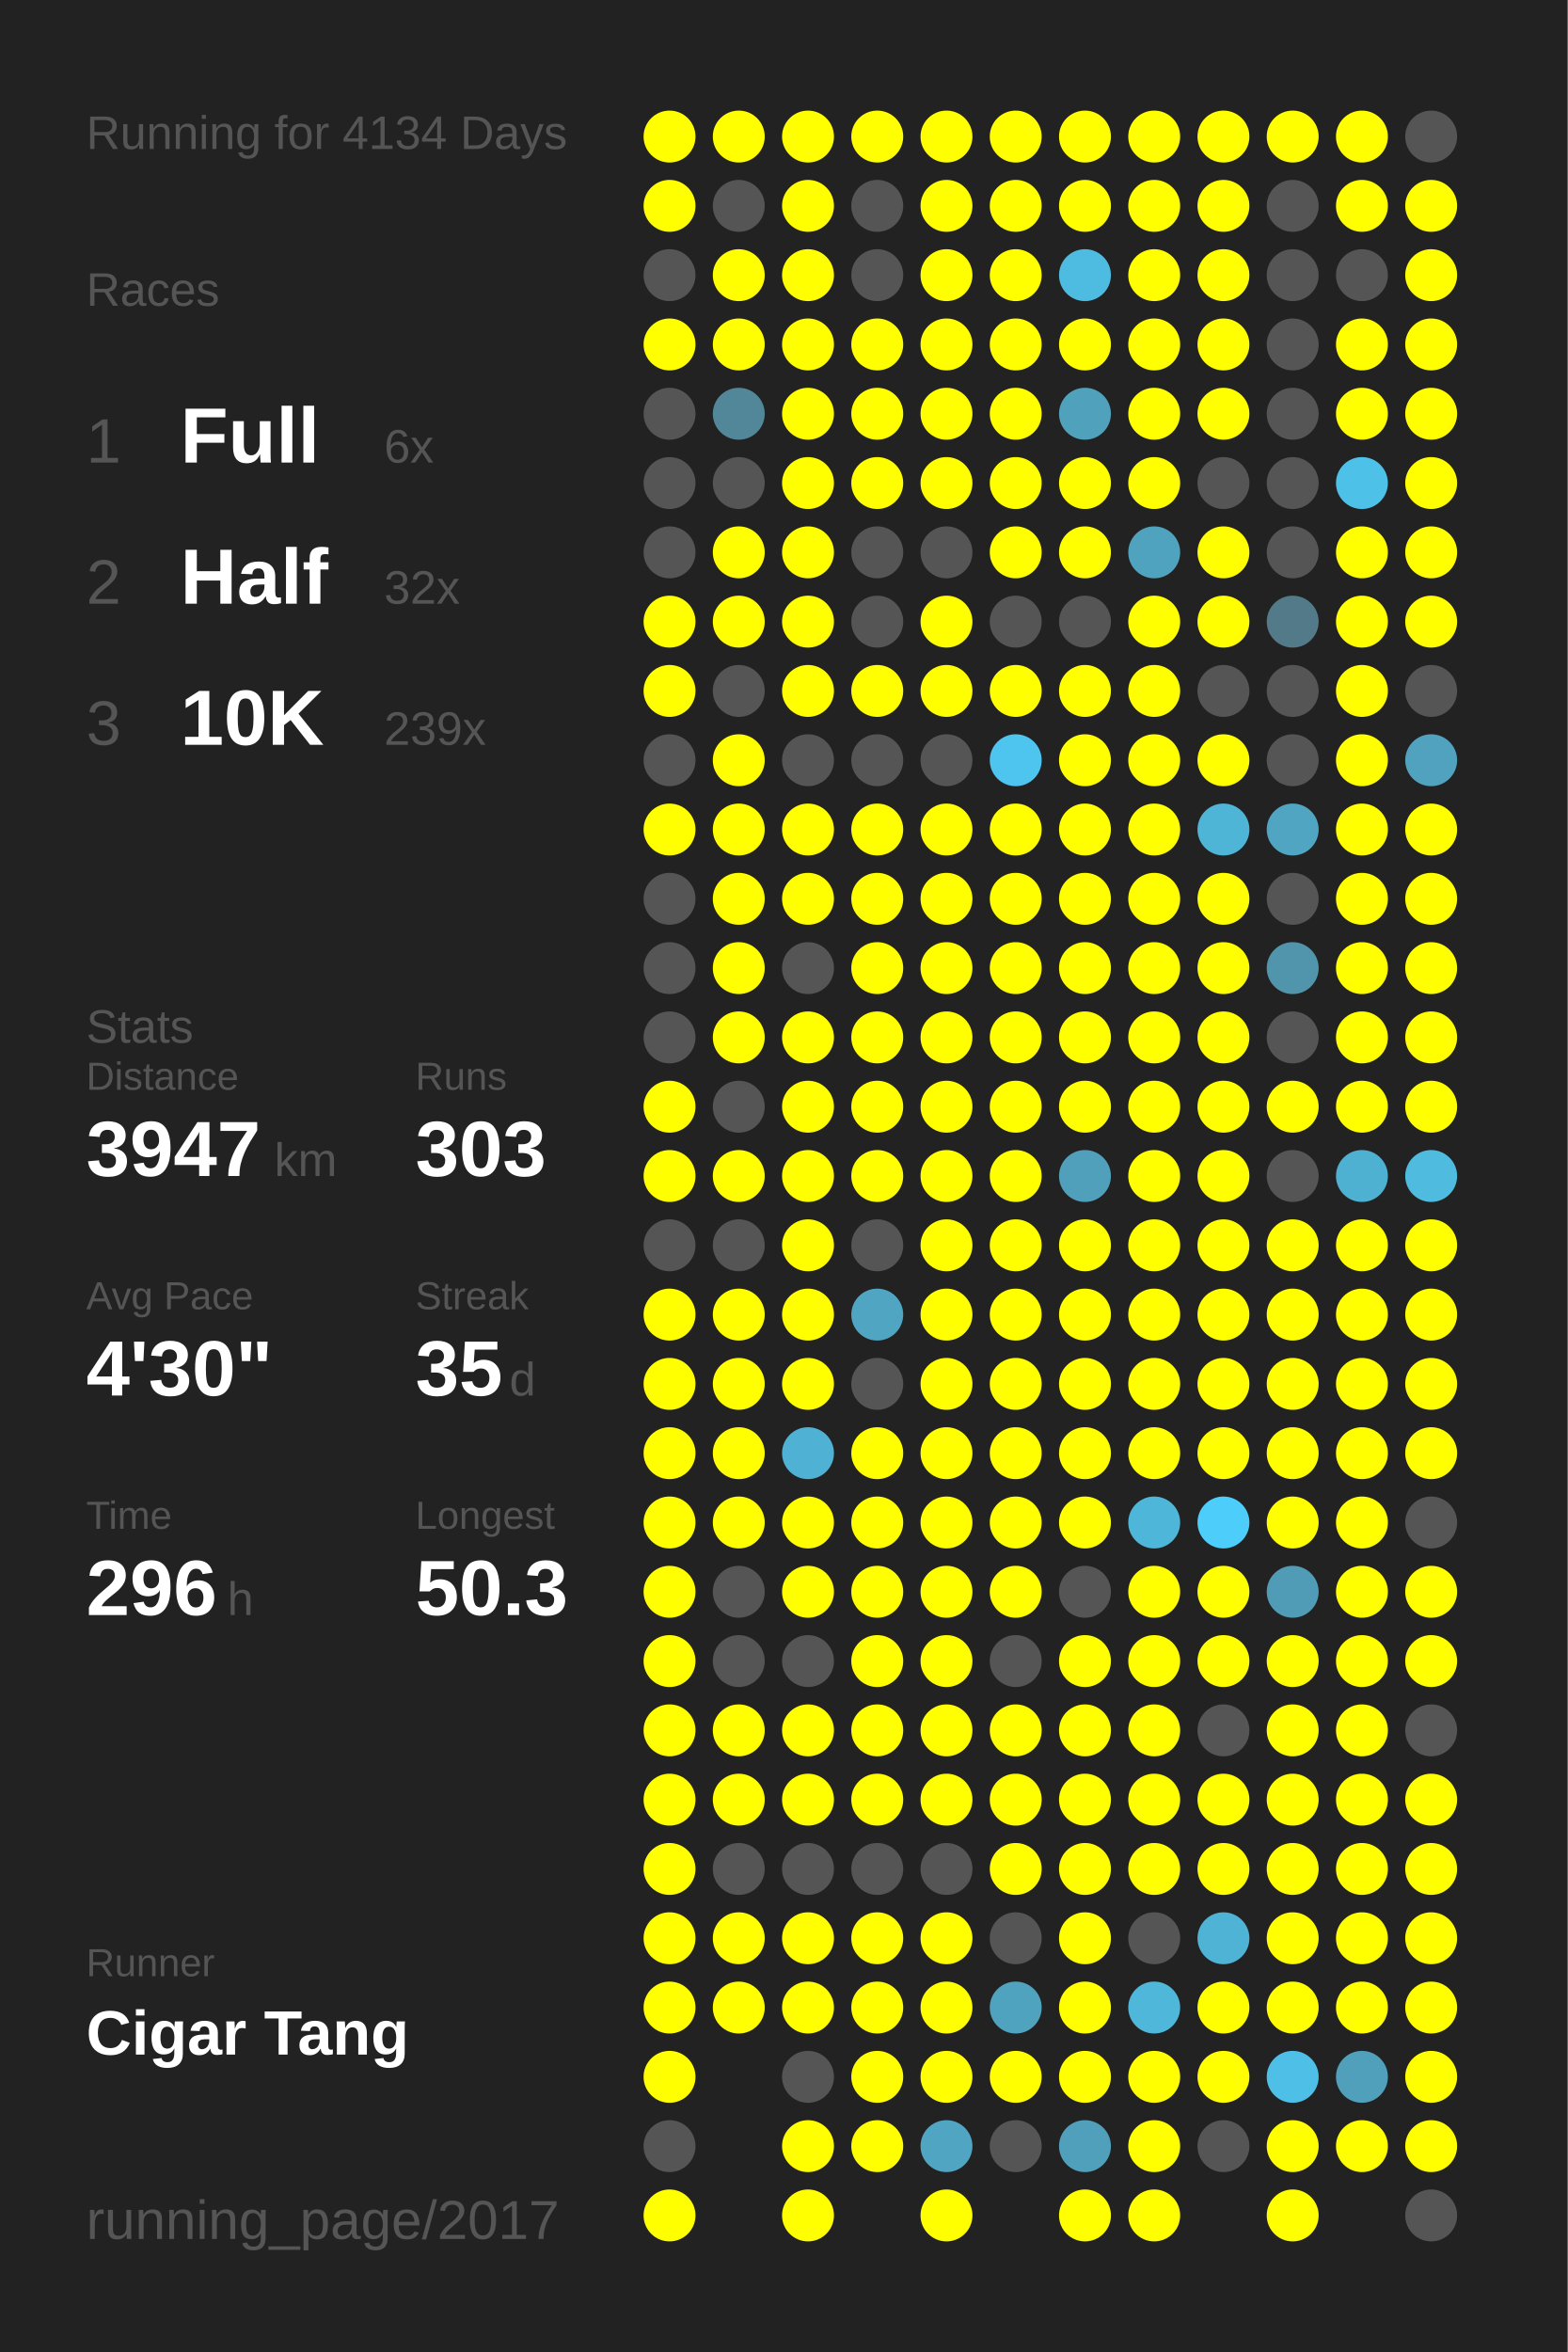
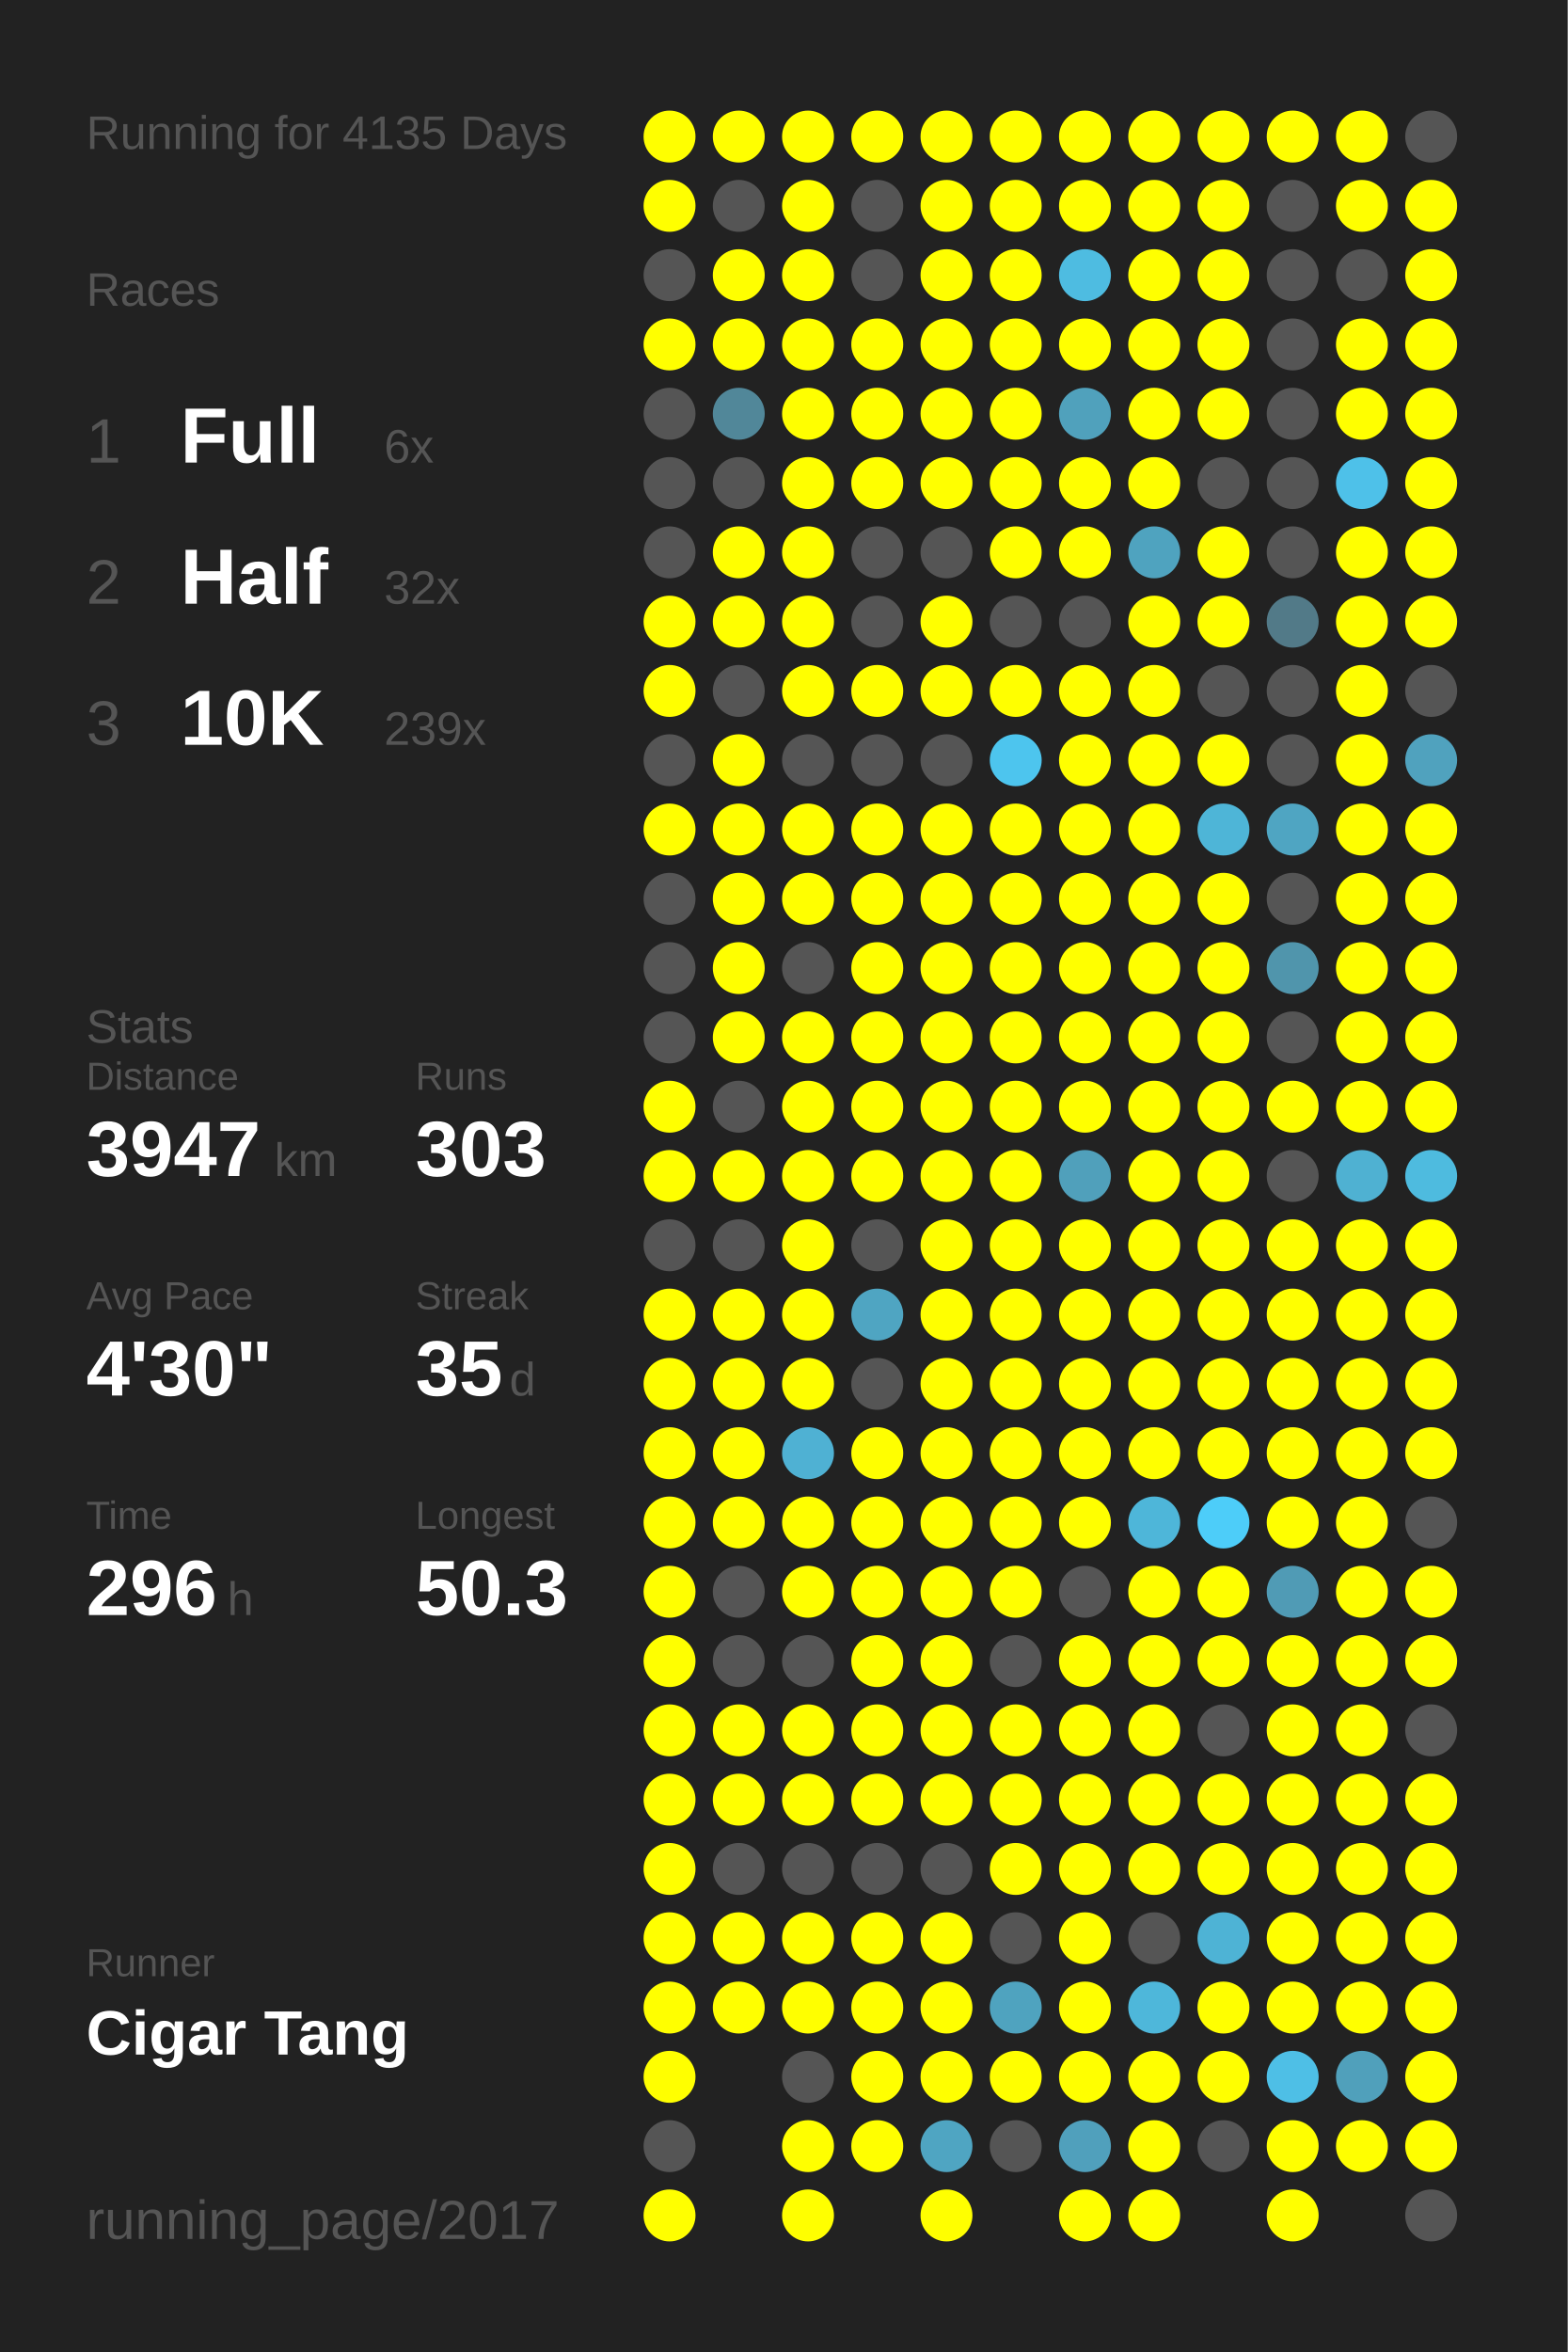
<svg xmlns="http://www.w3.org/2000/svg" baseProfile="full" height="300mm" version="1.1" viewBox="0,0,200,300" width="200mm">
  <defs />
  <rect fill="#222222" height="300" width="200" x="0" y="0" />
-   <text fill="#555555" style="font-size:6px; font-family:Arial;" x="11" y="19">Running for 4134 Days</text>
+   <text fill="#555555" style="font-size:6px; font-family:Arial;" x="11" y="19">Running for 4135 Days</text>
  <text fill="#555555" style="font-size:6px; font-family:Arial;" x="11" y="39">Races</text>
  <text fill="#555555" style="font-size:8px; font-family:Arial;" x="11" y="59">1</text>
  <text fill="#FFFFFF" style="font-size:10px; font-family:Arial; font-weight:bold;" x="23" y="59">Full</text>
  <text fill="#555555" style="font-size:6px; font-family:Arial;" x="49" y="59">6x</text>
  <text fill="#555555" style="font-size:8px; font-family:Arial;" x="11" y="77">2</text>
  <text fill="#FFFFFF" style="font-size:10px; font-family:Arial; font-weight:bold;" x="23" y="77">Half</text>
  <text fill="#555555" style="font-size:6px; font-family:Arial;" x="49" y="77">32x</text>
  <text fill="#555555" style="font-size:8px; font-family:Arial;" x="11" y="95">3</text>
  <text fill="#FFFFFF" style="font-size:10px; font-family:Arial; font-weight:bold;" x="23" y="95">10K</text>
  <text fill="#555555" style="font-size:6px; font-family:Arial;" x="49" y="95">239x</text>
  <text fill="#555555" style="font-size:6px; font-family:Arial;" x="11" y="133">Stats</text>
  <text fill="#555555" style="font-size:5px; font-family:Arial;" x="11" y="139">Distance</text>
  <text fill="#FFFFFF" style="font-size:10px; font-family:Arial; font-weight:bold;" x="11" y="150">3947</text>
  <text fill="#555555" style="font-size:6px; font-family:Arial;" x="35" y="150">km</text>
  <text fill="#555555" style="font-size:5px; font-family:Arial;" x="53" y="139">Runs</text>
  <text fill="#FFFFFF" style="font-size:10px; font-family:Arial; font-weight:bold;" x="53" y="150">303</text>
  <text fill="#555555" style="font-size:5px; font-family:Arial;" x="11" y="167">Avg Pace</text>
  <text fill="#FFFFFF" style="font-size:10px; font-family:Arial; font-weight:bold;" x="11" y="178">4'30"</text>
  <text fill="#555555" style="font-size:5px; font-family:Arial;" x="53" y="167">Streak</text>
  <text fill="#FFFFFF" style="font-size:10px; font-family:Arial; font-weight:bold;" x="53" y="178">35</text>
  <text fill="#555555" style="font-size:6px; font-family:Arial;" x="65" y="178">d</text>
  <text fill="#555555" style="font-size:5px; font-family:Arial;" x="11" y="195">Time</text>
  <text fill="#FFFFFF" style="font-size:10px; font-family:Arial; font-weight:bold;" x="11" y="206">296</text>
  <text fill="#555555" style="font-size:6px; font-family:Arial;" x="29" y="206">h</text>
  <text fill="#555555" style="font-size:5px; font-family:Arial;" x="53" y="195">Longest</text>
  <text fill="#FFFFFF" style="font-size:10px; font-family:Arial; font-weight:bold;" x="53" y="206">50.3</text>
  <text fill="#555555" style="font-size:5px; font-family:Arial;" x="11" y="252.065">Runner</text>
  <text fill="#FFFFFF" style="font-size:8px; font-family:Arial; font-weight:bold;" x="11" y="262.065">Cigar Tang</text>
  <text fill="#555555" style="font-size:7px; font-family:Arial;" x="11" y="285.581">running_page/2017</text>
  <circle cx="85.417" cy="17.419" fill="#FFFF00" r="3.312" />
  <circle cx="85.417" cy="26.258" fill="#FFFF00" r="3.312" />
  <circle cx="85.417" cy="35.097" fill="#555555" r="3.312" />
  <circle cx="85.417" cy="43.935" fill="#FFFF00" r="3.312" />
  <circle cx="85.417" cy="52.774" fill="#555555" r="3.312" />
  <circle cx="85.417" cy="61.613" fill="#555555" r="3.312" />
  <circle cx="85.417" cy="70.452" fill="#555555" r="3.312" />
  <circle cx="85.417" cy="79.29" fill="#FFFF00" r="3.312" />
  <circle cx="85.417" cy="88.129" fill="#FFFF00" r="3.312" />
  <circle cx="85.417" cy="96.968" fill="#555555" r="3.312" />
  <circle cx="85.417" cy="105.806" fill="#FFFF00" r="3.312" />
  <circle cx="85.417" cy="114.645" fill="#555555" r="3.312" />
  <circle cx="85.417" cy="123.484" fill="#555555" r="3.312" />
  <circle cx="85.417" cy="132.323" fill="#555555" r="3.312" />
  <circle cx="85.417" cy="141.161" fill="#FFFF00" r="3.312" />
  <circle cx="85.417" cy="150" fill="#FFFF00" r="3.312" />
  <circle cx="85.417" cy="158.839" fill="#555555" r="3.312" />
  <circle cx="85.417" cy="167.677" fill="#FFFF00" r="3.312" />
  <circle cx="85.417" cy="176.516" fill="#FFFF00" r="3.312" />
  <circle cx="85.417" cy="185.355" fill="#FFFF00" r="3.312" />
  <circle cx="85.417" cy="194.194" fill="#FFFF00" r="3.312" />
  <circle cx="85.417" cy="203.032" fill="#FFFF00" r="3.312" />
  <circle cx="85.417" cy="211.871" fill="#FFFF00" r="3.312" />
  <circle cx="85.417" cy="220.71" fill="#FFFF00" r="3.312" />
  <circle cx="85.417" cy="229.548" fill="#FFFF00" r="3.312" />
  <circle cx="85.417" cy="238.387" fill="#FFFF00" r="3.312" />
  <circle cx="85.417" cy="247.226" fill="#FFFF00" r="3.312" />
  <circle cx="85.417" cy="256.065" fill="#FFFF00" r="3.312" />
  <circle cx="85.417" cy="264.903" fill="#FFFF00" r="3.312" />
  <circle cx="85.417" cy="273.742" fill="#555555" r="3.312" />
  <circle cx="85.417" cy="282.581" fill="#FFFF00" r="3.312" />
  <circle cx="94.25" cy="17.419" fill="#FFFF00" r="3.312" />
  <circle cx="94.25" cy="26.258" fill="#555555" r="3.312" />
  <circle cx="94.25" cy="35.097" fill="#FFFF00" r="3.312" />
  <circle cx="94.25" cy="43.935" fill="#FFFF00" r="3.312" />
  <circle cx="94.25" cy="52.774" fill="#518799" r="3.312" />
  <circle cx="94.25" cy="61.613" fill="#555555" r="3.312" />
  <circle cx="94.25" cy="70.452" fill="#FFFF00" r="3.312" />
  <circle cx="94.25" cy="79.29" fill="#FFFF00" r="3.312" />
  <circle cx="94.25" cy="88.129" fill="#555555" r="3.312" />
  <circle cx="94.25" cy="96.968" fill="#FFFF00" r="3.312" />
  <circle cx="94.25" cy="105.806" fill="#FFFF00" r="3.312" />
  <circle cx="94.25" cy="114.645" fill="#FFFF00" r="3.312" />
  <circle cx="94.25" cy="123.484" fill="#FFFF00" r="3.312" />
  <circle cx="94.25" cy="132.323" fill="#FFFF00" r="3.312" />
  <circle cx="94.25" cy="141.161" fill="#555555" r="3.312" />
  <circle cx="94.25" cy="150" fill="#FFFF00" r="3.312" />
  <circle cx="94.25" cy="158.839" fill="#555555" r="3.312" />
  <circle cx="94.25" cy="167.677" fill="#FFFF00" r="3.312" />
  <circle cx="94.25" cy="176.516" fill="#FFFF00" r="3.312" />
  <circle cx="94.25" cy="185.355" fill="#FFFF00" r="3.312" />
  <circle cx="94.25" cy="194.194" fill="#FFFF00" r="3.312" />
  <circle cx="94.25" cy="203.032" fill="#555555" r="3.312" />
  <circle cx="94.25" cy="211.871" fill="#555555" r="3.312" />
  <circle cx="94.25" cy="220.71" fill="#FFFF00" r="3.312" />
  <circle cx="94.25" cy="229.548" fill="#FFFF00" r="3.312" />
  <circle cx="94.25" cy="238.387" fill="#555555" r="3.312" />
  <circle cx="94.25" cy="247.226" fill="#FFFF00" r="3.312" />
  <circle cx="94.25" cy="256.065" fill="#FFFF00" r="3.312" />
  <circle cx="103.083" cy="17.419" fill="#FFFF00" r="3.312" />
  <circle cx="103.083" cy="26.258" fill="#FFFF00" r="3.312" />
  <circle cx="103.083" cy="35.097" fill="#FFFF00" r="3.312" />
  <circle cx="103.083" cy="43.935" fill="#FFFF00" r="3.312" />
  <circle cx="103.083" cy="52.774" fill="#FFFF00" r="3.312" />
  <circle cx="103.083" cy="61.613" fill="#FFFF00" r="3.312" />
  <circle cx="103.083" cy="70.452" fill="#FFFF00" r="3.312" />
  <circle cx="103.083" cy="79.29" fill="#FFFF00" r="3.312" />
  <circle cx="103.083" cy="88.129" fill="#FFFF00" r="3.312" />
  <circle cx="103.083" cy="96.968" fill="#555555" r="3.312" />
  <circle cx="103.083" cy="105.806" fill="#FFFF00" r="3.312" />
  <circle cx="103.083" cy="114.645" fill="#FFFF00" r="3.312" />
  <circle cx="103.083" cy="123.484" fill="#555555" r="3.312" />
  <circle cx="103.083" cy="132.323" fill="#FFFF00" r="3.312" />
  <circle cx="103.083" cy="141.161" fill="#FFFF00" r="3.312" />
  <circle cx="103.083" cy="150" fill="#FFFF00" r="3.312" />
  <circle cx="103.083" cy="158.839" fill="#FFFF00" r="3.312" />
  <circle cx="103.083" cy="167.677" fill="#FFFF00" r="3.312" />
  <circle cx="103.083" cy="176.516" fill="#FFFF00" r="3.312" />
  <circle cx="103.083" cy="185.355" fill="#4fb1d3" r="3.312" />
  <circle cx="103.083" cy="194.194" fill="#FFFF00" r="3.312" />
  <circle cx="103.083" cy="203.032" fill="#FFFF00" r="3.312" />
  <circle cx="103.083" cy="211.871" fill="#555555" r="3.312" />
  <circle cx="103.083" cy="220.71" fill="#FFFF00" r="3.312" />
  <circle cx="103.083" cy="229.548" fill="#FFFF00" r="3.312" />
  <circle cx="103.083" cy="238.387" fill="#555555" r="3.312" />
  <circle cx="103.083" cy="247.226" fill="#FFFF00" r="3.312" />
  <circle cx="103.083" cy="256.065" fill="#FFFF00" r="3.312" />
  <circle cx="103.083" cy="264.903" fill="#555555" r="3.312" />
  <circle cx="103.083" cy="273.742" fill="#FFFF00" r="3.312" />
  <circle cx="103.083" cy="282.581" fill="#FFFF00" r="3.312" />
  <circle cx="111.917" cy="17.419" fill="#FFFF00" r="3.312" />
  <circle cx="111.917" cy="26.258" fill="#555555" r="3.312" />
  <circle cx="111.917" cy="35.097" fill="#555555" r="3.312" />
  <circle cx="111.917" cy="43.935" fill="#FFFF00" r="3.312" />
  <circle cx="111.917" cy="52.774" fill="#FFFF00" r="3.312" />
  <circle cx="111.917" cy="61.613" fill="#FFFF00" r="3.312" />
  <circle cx="111.917" cy="70.452" fill="#555555" r="3.312" />
  <circle cx="111.917" cy="79.29" fill="#555555" r="3.312" />
  <circle cx="111.917" cy="88.129" fill="#FFFF00" r="3.312" />
  <circle cx="111.917" cy="96.968" fill="#555555" r="3.312" />
  <circle cx="111.917" cy="105.806" fill="#FFFF00" r="3.312" />
  <circle cx="111.917" cy="114.645" fill="#FFFF00" r="3.312" />
  <circle cx="111.917" cy="123.484" fill="#FFFF00" r="3.312" />
  <circle cx="111.917" cy="132.323" fill="#FFFF00" r="3.312" />
  <circle cx="111.917" cy="141.161" fill="#FFFF00" r="3.312" />
  <circle cx="111.917" cy="150" fill="#FFFF00" r="3.312" />
  <circle cx="111.917" cy="158.839" fill="#555555" r="3.312" />
  <circle cx="111.917" cy="167.677" fill="#4fa5c2" r="3.312" />
  <circle cx="111.917" cy="176.516" fill="#555555" r="3.312" />
  <circle cx="111.917" cy="185.355" fill="#FFFF00" r="3.312" />
  <circle cx="111.917" cy="194.194" fill="#FFFF00" r="3.312" />
  <circle cx="111.917" cy="203.032" fill="#FFFF00" r="3.312" />
  <circle cx="111.917" cy="211.871" fill="#FFFF00" r="3.312" />
  <circle cx="111.917" cy="220.71" fill="#FFFF00" r="3.312" />
  <circle cx="111.917" cy="229.548" fill="#FFFF00" r="3.312" />
  <circle cx="111.917" cy="238.387" fill="#555555" r="3.312" />
  <circle cx="111.917" cy="247.226" fill="#FFFF00" r="3.312" />
  <circle cx="111.917" cy="256.065" fill="#FFFF00" r="3.312" />
  <circle cx="111.917" cy="264.903" fill="#FFFF00" r="3.312" />
  <circle cx="111.917" cy="273.742" fill="#FFFF00" r="3.312" />
  <circle cx="120.75" cy="17.419" fill="#FFFF00" r="3.312" />
  <circle cx="120.75" cy="26.258" fill="#FFFF00" r="3.312" />
  <circle cx="120.75" cy="35.097" fill="#FFFF00" r="3.312" />
  <circle cx="120.75" cy="43.935" fill="#FFFF00" r="3.312" />
  <circle cx="120.75" cy="52.774" fill="#FFFF00" r="3.312" />
  <circle cx="120.75" cy="61.613" fill="#FFFF00" r="3.312" />
  <circle cx="120.75" cy="70.452" fill="#555555" r="3.312" />
  <circle cx="120.75" cy="79.29" fill="#FFFF00" r="3.312" />
  <circle cx="120.75" cy="88.129" fill="#FFFF00" r="3.312" />
  <circle cx="120.75" cy="96.968" fill="#555555" r="3.312" />
  <circle cx="120.75" cy="105.806" fill="#FFFF00" r="3.312" />
  <circle cx="120.75" cy="114.645" fill="#FFFF00" r="3.312" />
  <circle cx="120.75" cy="123.484" fill="#FFFF00" r="3.312" />
  <circle cx="120.75" cy="132.323" fill="#FFFF00" r="3.312" />
  <circle cx="120.75" cy="141.161" fill="#FFFF00" r="3.312" />
  <circle cx="120.75" cy="150" fill="#FFFF00" r="3.312" />
  <circle cx="120.75" cy="158.839" fill="#FFFF00" r="3.312" />
  <circle cx="120.75" cy="167.677" fill="#FFFF00" r="3.312" />
  <circle cx="120.75" cy="176.516" fill="#FFFF00" r="3.312" />
  <circle cx="120.75" cy="185.355" fill="#FFFF00" r="3.312" />
  <circle cx="120.75" cy="194.194" fill="#FFFF00" r="3.312" />
  <circle cx="120.75" cy="203.032" fill="#FFFF00" r="3.312" />
  <circle cx="120.75" cy="211.871" fill="#FFFF00" r="3.312" />
  <circle cx="120.75" cy="220.71" fill="#FFFF00" r="3.312" />
  <circle cx="120.75" cy="229.548" fill="#FFFF00" r="3.312" />
  <circle cx="120.75" cy="238.387" fill="#555555" r="3.312" />
  <circle cx="120.75" cy="247.226" fill="#FFFF00" r="3.312" />
  <circle cx="120.75" cy="256.065" fill="#FFFF00" r="3.312" />
  <circle cx="120.75" cy="264.903" fill="#FFFF00" r="3.312" />
  <circle cx="120.75" cy="273.742" fill="#4fa5c2" r="3.312" />
  <circle cx="120.75" cy="282.581" fill="#FFFF00" r="3.312" />
  <circle cx="129.583" cy="17.419" fill="#FFFF00" r="3.312" />
  <circle cx="129.583" cy="26.258" fill="#FFFF00" r="3.312" />
  <circle cx="129.583" cy="35.097" fill="#FFFF00" r="3.312" />
  <circle cx="129.583" cy="43.935" fill="#FFFF00" r="3.312" />
  <circle cx="129.583" cy="52.774" fill="#FFFF00" r="3.312" />
  <circle cx="129.583" cy="61.613" fill="#FFFF00" r="3.312" />
  <circle cx="129.583" cy="70.452" fill="#FFFF00" r="3.312" />
  <circle cx="129.583" cy="79.29" fill="#555555" r="3.312" />
  <circle cx="129.583" cy="88.129" fill="#FFFF00" r="3.312" />
  <circle cx="129.583" cy="96.968" fill="#4dc5ee" r="3.312" />
  <circle cx="129.583" cy="105.806" fill="#FFFF00" r="3.312" />
  <circle cx="129.583" cy="114.645" fill="#FFFF00" r="3.312" />
  <circle cx="129.583" cy="123.484" fill="#FFFF00" r="3.312" />
  <circle cx="129.583" cy="132.323" fill="#FFFF00" r="3.312" />
  <circle cx="129.583" cy="141.161" fill="#FFFF00" r="3.312" />
  <circle cx="129.583" cy="150" fill="#FFFF00" r="3.312" />
  <circle cx="129.583" cy="158.839" fill="#FFFF00" r="3.312" />
  <circle cx="129.583" cy="167.677" fill="#FFFF00" r="3.312" />
  <circle cx="129.583" cy="176.516" fill="#FFFF00" r="3.312" />
  <circle cx="129.583" cy="185.355" fill="#FFFF00" r="3.312" />
  <circle cx="129.583" cy="194.194" fill="#FFFF00" r="3.312" />
  <circle cx="129.583" cy="203.032" fill="#FFFF00" r="3.312" />
  <circle cx="129.583" cy="211.871" fill="#555555" r="3.312" />
  <circle cx="129.583" cy="220.71" fill="#FFFF00" r="3.312" />
  <circle cx="129.583" cy="229.548" fill="#FFFF00" r="3.312" />
  <circle cx="129.583" cy="238.387" fill="#FFFF00" r="3.312" />
  <circle cx="129.583" cy="247.226" fill="#555555" r="3.312" />
  <circle cx="129.583" cy="256.065" fill="#4fa3bf" r="3.312" />
  <circle cx="129.583" cy="264.903" fill="#FFFF00" r="3.312" />
  <circle cx="129.583" cy="273.742" fill="#555555" r="3.312" />
  <circle cx="138.417" cy="17.419" fill="#FFFF00" r="3.312" />
  <circle cx="138.417" cy="26.258" fill="#FFFF00" r="3.312" />
  <circle cx="138.417" cy="35.097" fill="#4ebce1" r="3.312" />
  <circle cx="138.417" cy="43.935" fill="#FFFF00" r="3.312" />
  <circle cx="138.417" cy="52.774" fill="#50a1bc" r="3.312" />
  <circle cx="138.417" cy="61.613" fill="#FFFF00" r="3.312" />
  <circle cx="138.417" cy="70.452" fill="#FFFF00" r="3.312" />
  <circle cx="138.417" cy="79.29" fill="#555555" r="3.312" />
  <circle cx="138.417" cy="88.129" fill="#FFFF00" r="3.312" />
  <circle cx="138.417" cy="96.968" fill="#FFFF00" r="3.312" />
  <circle cx="138.417" cy="105.806" fill="#FFFF00" r="3.312" />
  <circle cx="138.417" cy="114.645" fill="#FFFF00" r="3.312" />
  <circle cx="138.417" cy="123.484" fill="#FFFF00" r="3.312" />
  <circle cx="138.417" cy="132.323" fill="#FFFF00" r="3.312" />
  <circle cx="138.417" cy="141.161" fill="#FFFF00" r="3.312" />
  <circle cx="138.417" cy="150" fill="#50a0bb" r="3.312" />
  <circle cx="138.417" cy="158.839" fill="#FFFF00" r="3.312" />
  <circle cx="138.417" cy="167.677" fill="#FFFF00" r="3.312" />
  <circle cx="138.417" cy="176.516" fill="#FFFF00" r="3.312" />
  <circle cx="138.417" cy="185.355" fill="#FFFF00" r="3.312" />
  <circle cx="138.417" cy="194.194" fill="#FFFF00" r="3.312" />
  <circle cx="138.417" cy="203.032" fill="#555555" r="3.312" />
  <circle cx="138.417" cy="211.871" fill="#FFFF00" r="3.312" />
  <circle cx="138.417" cy="220.71" fill="#FFFF00" r="3.312" />
  <circle cx="138.417" cy="229.548" fill="#FFFF00" r="3.312" />
  <circle cx="138.417" cy="238.387" fill="#FFFF00" r="3.312" />
  <circle cx="138.417" cy="247.226" fill="#FFFF00" r="3.312" />
  <circle cx="138.417" cy="256.065" fill="#FFFF00" r="3.312" />
  <circle cx="138.417" cy="264.903" fill="#FFFF00" r="3.312" />
  <circle cx="138.417" cy="273.742" fill="#50a0bc" r="3.312" />
  <circle cx="138.417" cy="282.581" fill="#FFFF00" r="3.312" />
  <circle cx="147.25" cy="17.419" fill="#FFFF00" r="3.312" />
  <circle cx="147.25" cy="26.258" fill="#FFFF00" r="3.312" />
  <circle cx="147.25" cy="35.097" fill="#FFFF00" r="3.312" />
  <circle cx="147.25" cy="43.935" fill="#FFFF00" r="3.312" />
  <circle cx="147.25" cy="52.774" fill="#FFFF00" r="3.312" />
  <circle cx="147.25" cy="61.613" fill="#FFFF00" r="3.312" />
  <circle cx="147.25" cy="70.452" fill="#4fa3bf" r="3.312" />
  <circle cx="147.25" cy="79.29" fill="#FFFF00" r="3.312" />
  <circle cx="147.25" cy="88.129" fill="#FFFF00" r="3.312" />
  <circle cx="147.25" cy="96.968" fill="#FFFF00" r="3.312" />
  <circle cx="147.25" cy="105.806" fill="#FFFF00" r="3.312" />
  <circle cx="147.25" cy="114.645" fill="#FFFF00" r="3.312" />
  <circle cx="147.25" cy="123.484" fill="#FFFF00" r="3.312" />
  <circle cx="147.25" cy="132.323" fill="#FFFF00" r="3.312" />
  <circle cx="147.25" cy="141.161" fill="#FFFF00" r="3.312" />
  <circle cx="147.25" cy="150" fill="#FFFF00" r="3.312" />
  <circle cx="147.25" cy="158.839" fill="#FFFF00" r="3.312" />
  <circle cx="147.25" cy="167.677" fill="#FFFF00" r="3.312" />
  <circle cx="147.25" cy="176.516" fill="#FFFF00" r="3.312" />
  <circle cx="147.25" cy="185.355" fill="#FFFF00" r="3.312" />
  <circle cx="147.25" cy="194.194" fill="#4eb6d9" r="3.312" />
  <circle cx="147.25" cy="203.032" fill="#FFFF00" r="3.312" />
  <circle cx="147.25" cy="211.871" fill="#FFFF00" r="3.312" />
  <circle cx="147.25" cy="220.71" fill="#FFFF00" r="3.312" />
  <circle cx="147.25" cy="229.548" fill="#FFFF00" r="3.312" />
  <circle cx="147.25" cy="238.387" fill="#FFFF00" r="3.312" />
  <circle cx="147.25" cy="247.226" fill="#555555" r="3.312" />
  <circle cx="147.25" cy="256.065" fill="#4eb7da" r="3.312" />
  <circle cx="147.25" cy="264.903" fill="#FFFF00" r="3.312" />
  <circle cx="147.25" cy="273.742" fill="#FFFF00" r="3.312" />
  <circle cx="147.25" cy="282.581" fill="#FFFF00" r="3.312" />
  <circle cx="156.083" cy="17.419" fill="#FFFF00" r="3.312" />
  <circle cx="156.083" cy="26.258" fill="#FFFF00" r="3.312" />
  <circle cx="156.083" cy="35.097" fill="#FFFF00" r="3.312" />
  <circle cx="156.083" cy="43.935" fill="#FFFF00" r="3.312" />
  <circle cx="156.083" cy="52.774" fill="#FFFF00" r="3.312" />
  <circle cx="156.083" cy="61.613" fill="#555555" r="3.312" />
  <circle cx="156.083" cy="70.452" fill="#FFFF00" r="3.312" />
  <circle cx="156.083" cy="79.29" fill="#FFFF00" r="3.312" />
  <circle cx="156.083" cy="88.129" fill="#555555" r="3.312" />
  <circle cx="156.083" cy="96.968" fill="#FFFF00" r="3.312" />
  <circle cx="156.083" cy="105.806" fill="#4eb5d7" r="3.312" />
  <circle cx="156.083" cy="114.645" fill="#FFFF00" r="3.312" />
  <circle cx="156.083" cy="123.484" fill="#FFFF00" r="3.312" />
  <circle cx="156.083" cy="132.323" fill="#FFFF00" r="3.312" />
  <circle cx="156.083" cy="141.161" fill="#FFFF00" r="3.312" />
  <circle cx="156.083" cy="150" fill="#FFFF00" r="3.312" />
  <circle cx="156.083" cy="158.839" fill="#FFFF00" r="3.312" />
  <circle cx="156.083" cy="167.677" fill="#FFFF00" r="3.312" />
  <circle cx="156.083" cy="176.516" fill="#FFFF00" r="3.312" />
  <circle cx="156.083" cy="185.355" fill="#FFFF00" r="3.312" />
  <circle cx="156.083" cy="194.194" fill="#4dcdf9" r="3.312" />
  <circle cx="156.083" cy="203.032" fill="#FFFF00" r="3.312" />
  <circle cx="156.083" cy="211.871" fill="#FFFF00" r="3.312" />
  <circle cx="156.083" cy="220.71" fill="#555555" r="3.312" />
  <circle cx="156.083" cy="229.548" fill="#FFFF00" r="3.312" />
  <circle cx="156.083" cy="238.387" fill="#FFFF00" r="3.312" />
  <circle cx="156.083" cy="247.226" fill="#4eb3d5" r="3.312" />
  <circle cx="156.083" cy="256.065" fill="#FFFF00" r="3.312" />
  <circle cx="156.083" cy="264.903" fill="#FFFF00" r="3.312" />
  <circle cx="156.083" cy="273.742" fill="#555555" r="3.312" />
  <circle cx="164.917" cy="17.419" fill="#FFFF00" r="3.312" />
  <circle cx="164.917" cy="26.258" fill="#555555" r="3.312" />
  <circle cx="164.917" cy="35.097" fill="#555555" r="3.312" />
  <circle cx="164.917" cy="43.935" fill="#555555" r="3.312" />
  <circle cx="164.917" cy="52.774" fill="#555555" r="3.312" />
  <circle cx="164.917" cy="61.613" fill="#555555" r="3.312" />
  <circle cx="164.917" cy="70.452" fill="#555555" r="3.312" />
  <circle cx="164.917" cy="79.29" fill="#527a88" r="3.312" />
  <circle cx="164.917" cy="88.129" fill="#555555" r="3.312" />
  <circle cx="164.917" cy="96.968" fill="#555555" r="3.312" />
  <circle cx="164.917" cy="105.806" fill="#4fa5c2" r="3.312" />
  <circle cx="164.917" cy="114.645" fill="#555555" r="3.312" />
  <circle cx="164.917" cy="123.484" fill="#5095ac" r="3.312" />
  <circle cx="164.917" cy="132.323" fill="#555555" r="3.312" />
  <circle cx="164.917" cy="141.161" fill="#FFFF00" r="3.312" />
  <circle cx="164.917" cy="150" fill="#555555" r="3.312" />
  <circle cx="164.917" cy="158.839" fill="#FFFF00" r="3.312" />
  <circle cx="164.917" cy="167.677" fill="#FFFF00" r="3.312" />
  <circle cx="164.917" cy="176.516" fill="#FFFF00" r="3.312" />
  <circle cx="164.917" cy="185.355" fill="#FFFF00" r="3.312" />
  <circle cx="164.917" cy="194.194" fill="#FFFF00" r="3.312" />
  <circle cx="164.917" cy="203.032" fill="#509bb5" r="3.312" />
  <circle cx="164.917" cy="211.871" fill="#FFFF00" r="3.312" />
  <circle cx="164.917" cy="220.71" fill="#FFFF00" r="3.312" />
  <circle cx="164.917" cy="229.548" fill="#FFFF00" r="3.312" />
  <circle cx="164.917" cy="238.387" fill="#FFFF00" r="3.312" />
  <circle cx="164.917" cy="247.226" fill="#FFFF00" r="3.312" />
  <circle cx="164.917" cy="256.065" fill="#FFFF00" r="3.312" />
  <circle cx="164.917" cy="264.903" fill="#4ebfe6" r="3.312" />
  <circle cx="164.917" cy="273.742" fill="#FFFF00" r="3.312" />
  <circle cx="164.917" cy="282.581" fill="#FFFF00" r="3.312" />
  <circle cx="173.75" cy="17.419" fill="#FFFF00" r="3.312" />
  <circle cx="173.75" cy="26.258" fill="#FFFF00" r="3.312" />
  <circle cx="173.75" cy="35.097" fill="#555555" r="3.312" />
  <circle cx="173.75" cy="43.935" fill="#FFFF00" r="3.312" />
  <circle cx="173.75" cy="52.774" fill="#FFFF00" r="3.312" />
  <circle cx="173.75" cy="61.613" fill="#4ec1e9" r="3.312" />
  <circle cx="173.75" cy="70.452" fill="#FFFF00" r="3.312" />
  <circle cx="173.75" cy="79.29" fill="#FFFF00" r="3.312" />
  <circle cx="173.75" cy="88.129" fill="#FFFF00" r="3.312" />
  <circle cx="173.75" cy="96.968" fill="#FFFF00" r="3.312" />
  <circle cx="173.75" cy="105.806" fill="#FFFF00" r="3.312" />
  <circle cx="173.75" cy="114.645" fill="#FFFF00" r="3.312" />
  <circle cx="173.75" cy="123.484" fill="#FFFF00" r="3.312" />
  <circle cx="173.75" cy="132.323" fill="#FFFF00" r="3.312" />
  <circle cx="173.75" cy="141.161" fill="#FFFF00" r="3.312" />
  <circle cx="173.75" cy="150" fill="#4fb1d2" r="3.312" />
  <circle cx="173.75" cy="158.839" fill="#FFFF00" r="3.312" />
  <circle cx="173.75" cy="167.677" fill="#FFFF00" r="3.312" />
  <circle cx="173.75" cy="176.516" fill="#FFFF00" r="3.312" />
  <circle cx="173.75" cy="185.355" fill="#FFFF00" r="3.312" />
  <circle cx="173.75" cy="194.194" fill="#FFFF00" r="3.312" />
  <circle cx="173.75" cy="203.032" fill="#FFFF00" r="3.312" />
  <circle cx="173.75" cy="211.871" fill="#FFFF00" r="3.312" />
  <circle cx="173.75" cy="220.71" fill="#FFFF00" r="3.312" />
  <circle cx="173.75" cy="229.548" fill="#FFFF00" r="3.312" />
  <circle cx="173.75" cy="238.387" fill="#FFFF00" r="3.312" />
  <circle cx="173.75" cy="247.226" fill="#FFFF00" r="3.312" />
  <circle cx="173.75" cy="256.065" fill="#FFFF00" r="3.312" />
  <circle cx="173.75" cy="264.903" fill="#50a0bb" r="3.312" />
  <circle cx="173.75" cy="273.742" fill="#FFFF00" r="3.312" />
  <circle cx="182.583" cy="17.419" fill="#555555" r="3.312" />
  <circle cx="182.583" cy="26.258" fill="#FFFF00" r="3.312" />
  <circle cx="182.583" cy="35.097" fill="#FFFF00" r="3.312" />
  <circle cx="182.583" cy="43.935" fill="#FFFF00" r="3.312" />
  <circle cx="182.583" cy="52.774" fill="#FFFF00" r="3.312" />
  <circle cx="182.583" cy="61.613" fill="#FFFF00" r="3.312" />
  <circle cx="182.583" cy="70.452" fill="#FFFF00" r="3.312" />
  <circle cx="182.583" cy="79.29" fill="#FFFF00" r="3.312" />
  <circle cx="182.583" cy="88.129" fill="#555555" r="3.312" />
  <circle cx="182.583" cy="96.968" fill="#50a2be" r="3.312" />
  <circle cx="182.583" cy="105.806" fill="#FFFF00" r="3.312" />
  <circle cx="182.583" cy="114.645" fill="#FFFF00" r="3.312" />
  <circle cx="182.583" cy="123.484" fill="#FFFF00" r="3.312" />
  <circle cx="182.583" cy="132.323" fill="#FFFF00" r="3.312" />
  <circle cx="182.583" cy="141.161" fill="#FFFF00" r="3.312" />
  <circle cx="182.583" cy="150" fill="#4ebbdf" r="3.312" />
  <circle cx="182.583" cy="158.839" fill="#FFFF00" r="3.312" />
  <circle cx="182.583" cy="167.677" fill="#FFFF00" r="3.312" />
  <circle cx="182.583" cy="176.516" fill="#FFFF00" r="3.312" />
  <circle cx="182.583" cy="185.355" fill="#FFFF00" r="3.312" />
  <circle cx="182.583" cy="194.194" fill="#555555" r="3.312" />
  <circle cx="182.583" cy="203.032" fill="#FFFF00" r="3.312" />
  <circle cx="182.583" cy="211.871" fill="#FFFF00" r="3.312" />
  <circle cx="182.583" cy="220.71" fill="#555555" r="3.312" />
  <circle cx="182.583" cy="229.548" fill="#FFFF00" r="3.312" />
  <circle cx="182.583" cy="238.387" fill="#FFFF00" r="3.312" />
  <circle cx="182.583" cy="247.226" fill="#FFFF00" r="3.312" />
  <circle cx="182.583" cy="256.065" fill="#FFFF00" r="3.312" />
  <circle cx="182.583" cy="264.903" fill="#FFFF00" r="3.312" />
  <circle cx="182.583" cy="273.742" fill="#FFFF00" r="3.312" />
  <circle cx="182.583" cy="282.581" fill="#555555" r="3.312" />
</svg>
